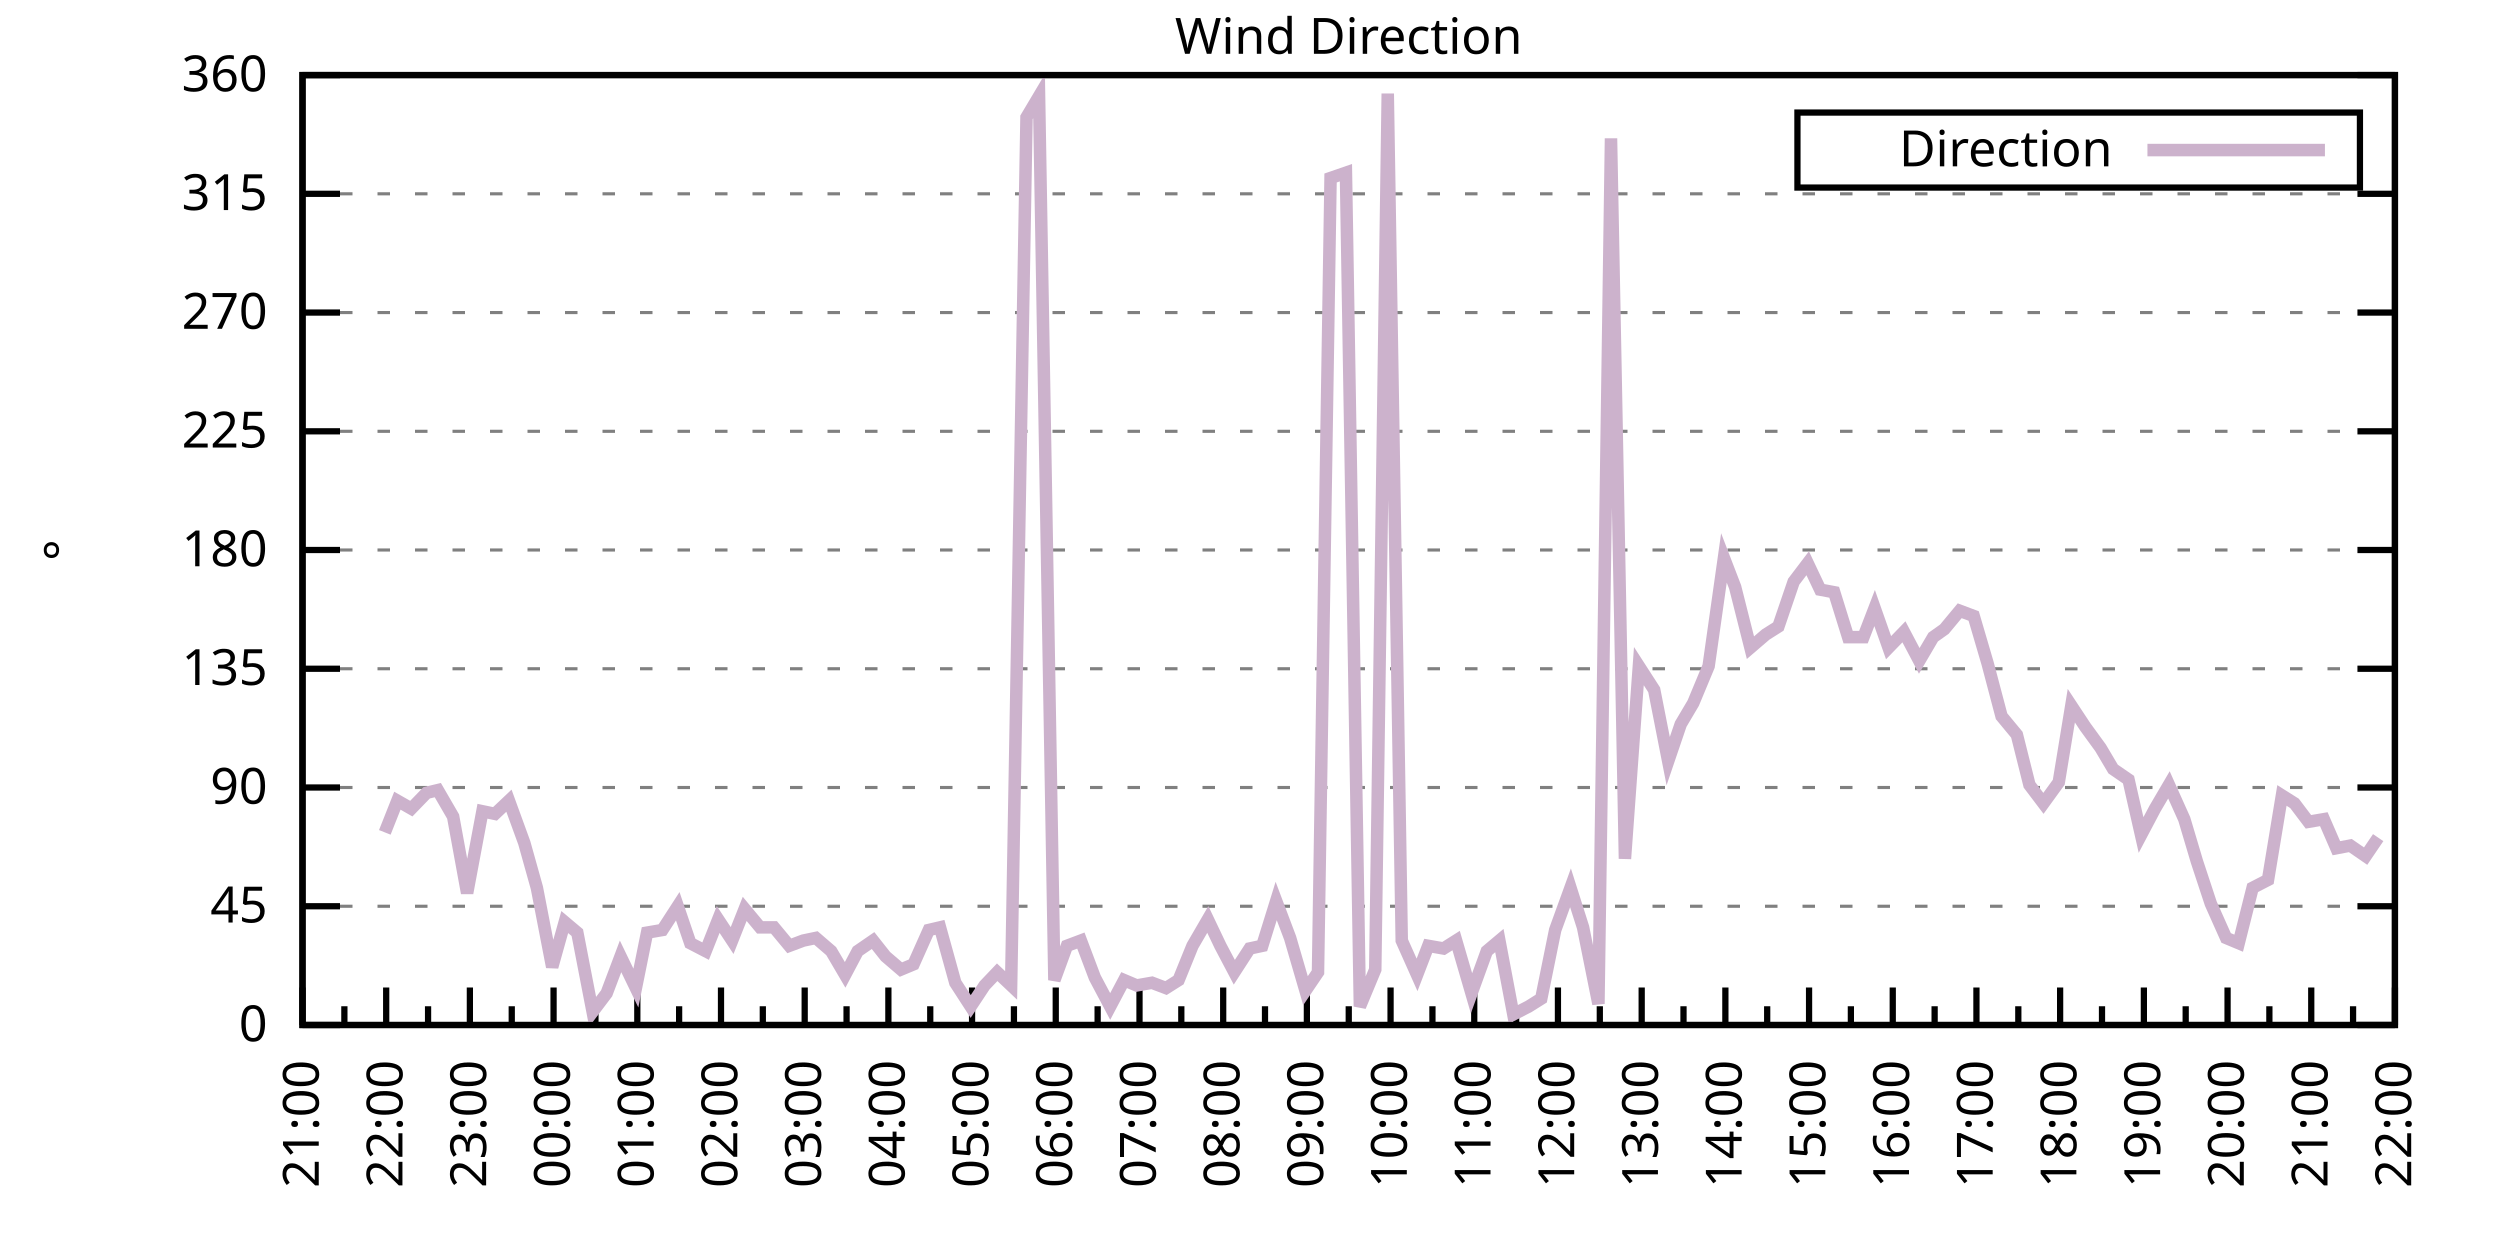
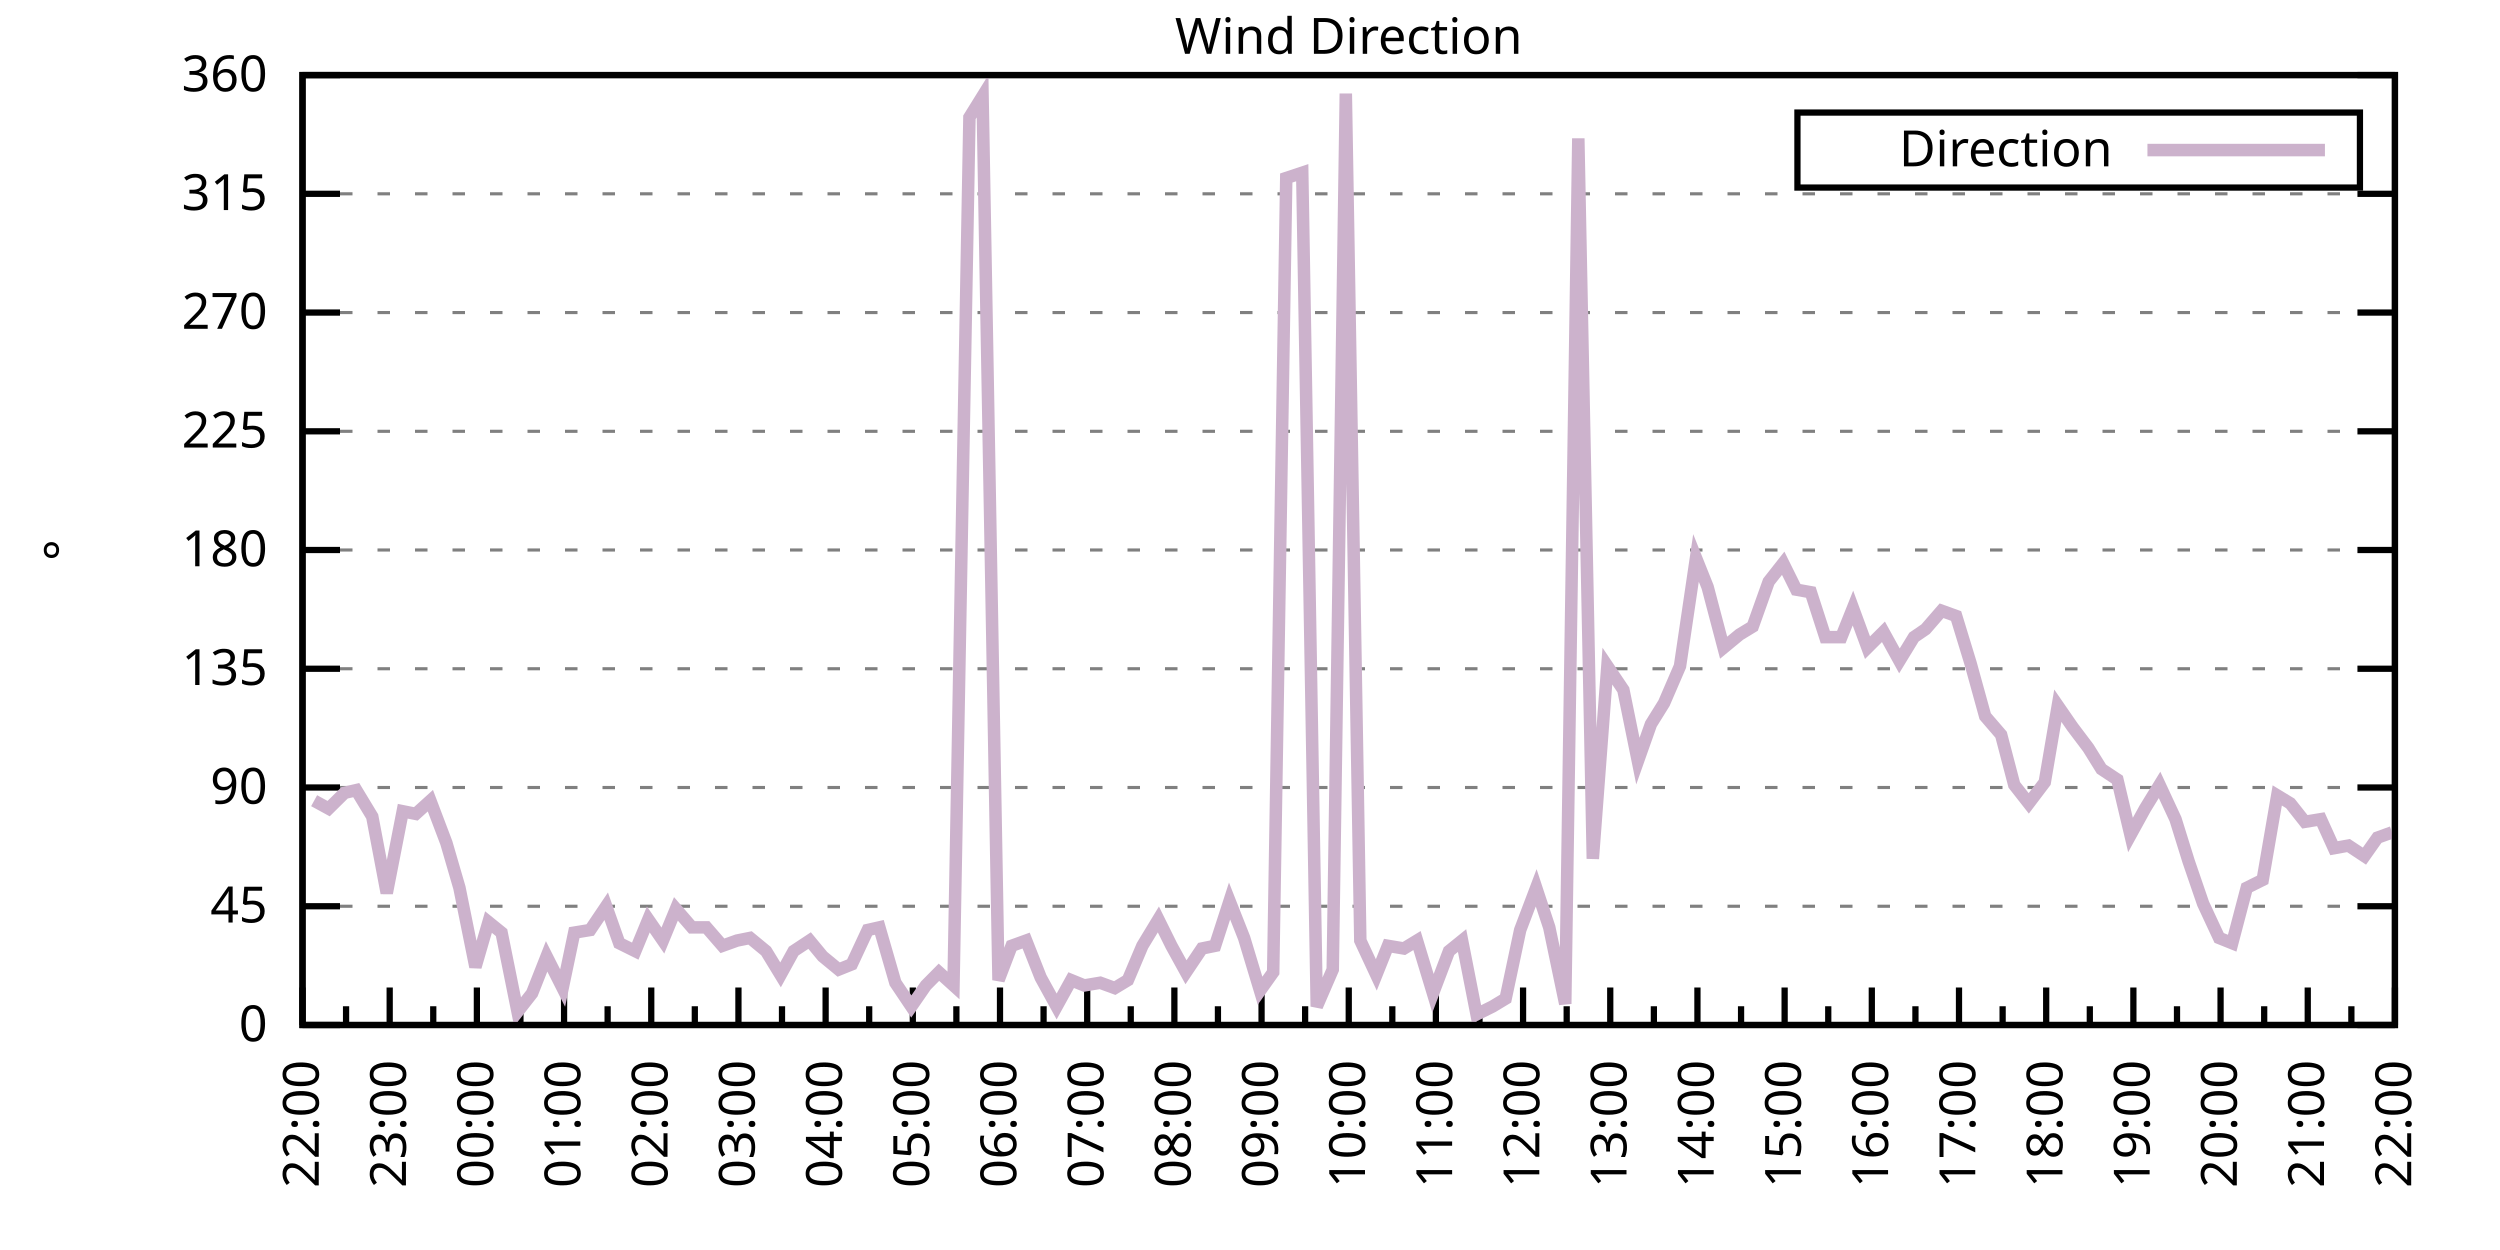
<svg xmlns="http://www.w3.org/2000/svg" xmlns:xlink="http://www.w3.org/1999/xlink" width="400" height="200" viewBox="0 0 400 200">
  <g id="gnuplot_canvas">
    <rect x="0" y="0" width="400" height="200" fill="none" />
    <defs>
      <circle id="gpDot" r="0.5" stroke-width="0.5" stroke="currentColor" />
      <path id="gpPt0" stroke-width="0.333" stroke="currentColor" d="M-1,0 h2 M0,-1 v2" />
      <path id="gpPt1" stroke-width="0.333" stroke="currentColor" d="M-1,-1 L1,1 M1,-1 L-1,1" />
      <path id="gpPt2" stroke-width="0.333" stroke="currentColor" d="M-1,0 L1,0 M0,-1 L0,1 M-1,-1 L1,1 M-1,1 L1,-1" />
      <rect id="gpPt3" stroke-width="0.333" stroke="currentColor" x="-1" y="-1" width="2" height="2" />
      <rect id="gpPt4" stroke-width="0.333" stroke="currentColor" fill="currentColor" x="-1" y="-1" width="2" height="2" />
      <circle id="gpPt5" stroke-width="0.333" stroke="currentColor" cx="0" cy="0" r="1" />
      <use xlink:href="#gpPt5" id="gpPt6" fill="currentColor" stroke="none" />
      <path id="gpPt7" stroke-width="0.333" stroke="currentColor" d="M0,-1.33 L-1.33,0.67 L1.33,0.67 z" />
      <use xlink:href="#gpPt7" id="gpPt8" fill="currentColor" stroke="none" />
      <use xlink:href="#gpPt7" id="gpPt9" stroke="currentColor" transform="rotate(180)" />
      <use xlink:href="#gpPt9" id="gpPt10" fill="currentColor" stroke="none" />
      <use xlink:href="#gpPt3" id="gpPt11" stroke="currentColor" transform="rotate(45)" />
      <use xlink:href="#gpPt11" id="gpPt12" fill="currentColor" stroke="none" />
      <path id="gpPt13" stroke-width="0.333" stroke="currentColor" d="M0,1.330 L1.265,0.411 L0.782,-1.067 L-0.782,-1.076 L-1.265,0.411 z" />
      <use xlink:href="#gpPt13" id="gpPt14" fill="currentColor" stroke="none" />
      <filter id="textbox" filterUnits="objectBoundingBox" x="0" y="0" height="1" width="1">
        <feFlood flood-color="white" flood-opacity="1" result="bgnd" />
        <feComposite in="SourceGraphic" in2="bgnd" operator="atop" />
      </filter>
      <filter id="greybox" filterUnits="objectBoundingBox" x="0" y="0" height="1" width="1">
        <feFlood flood-color="lightgrey" flood-opacity="1" result="grey" />
        <feComposite in="SourceGraphic" in2="grey" operator="atop" />
      </filter>
    </defs>
    <g fill="none" color="white" stroke="currentColor" stroke-width="1.00" stroke-linecap="butt" stroke-linejoin="miter">
</g>
    <g fill="none" color="black" stroke="currentColor" stroke-width="1.00" stroke-linecap="butt" stroke-linejoin="miter">
      <g stroke="none" shape-rendering="crispEdges">
        <polygon fill="rgb(255, 255, 255)" points="48.40,164.00 383.18,164.00 383.18,12.02 48.40,12.02 " />
      </g>
    </g>
    <g fill="none" color="black" stroke="currentColor" stroke-width="1.00" stroke-linecap="butt" stroke-linejoin="miter">
</g>
    <g fill="none" color="black" stroke="black" stroke-width="0.50" stroke-linecap="butt" stroke-linejoin="miter">
</g>
    <g fill="none" color="gray" stroke="currentColor" stroke-width="0.50" stroke-linecap="butt" stroke-linejoin="miter">
      <path stroke="gray" stroke-dasharray="2,4" class="gridline" d="M48.40,164.00 L383.19,164.00  " />
    </g>
    <g fill="none" color="gray" stroke="gray" stroke-width="1.00" stroke-linecap="butt" stroke-linejoin="miter">
</g>
    <g fill="none" color="black" stroke="currentColor" stroke-width="1.00" stroke-linecap="butt" stroke-linejoin="miter">
      <path stroke="black" d="M48.40,164.00 L54.40,164.00 M383.19,164.00 L377.19,164.00  " />
      <g transform="translate(42.80,166.60)" stroke="none" fill="black" font-family="Sans" font-size="8.00" text-anchor="end">
        <text>
          <tspan font-family="Sans"> 0</tspan>
        </text>
      </g>
    </g>
    <g fill="none" color="black" stroke="currentColor" stroke-width="1.00" stroke-linecap="butt" stroke-linejoin="miter">
</g>
    <g fill="none" color="black" stroke="black" stroke-width="0.50" stroke-linecap="butt" stroke-linejoin="miter">
</g>
    <g fill="none" color="gray" stroke="currentColor" stroke-width="0.50" stroke-linecap="butt" stroke-linejoin="miter">
      <path stroke="gray" stroke-dasharray="2,4" class="gridline" d="M48.40,145.00 L383.19,145.00  " />
    </g>
    <g fill="none" color="gray" stroke="gray" stroke-width="1.00" stroke-linecap="butt" stroke-linejoin="miter">
</g>
    <g fill="none" color="black" stroke="currentColor" stroke-width="1.00" stroke-linecap="butt" stroke-linejoin="miter">
      <path stroke="black" d="M48.40,145.00 L54.40,145.00 M383.19,145.00 L377.19,145.00  " />
      <g transform="translate(42.80,147.60)" stroke="none" fill="black" font-family="Sans" font-size="8.00" text-anchor="end">
        <text>
          <tspan font-family="Sans"> 45</tspan>
        </text>
      </g>
    </g>
    <g fill="none" color="black" stroke="currentColor" stroke-width="1.00" stroke-linecap="butt" stroke-linejoin="miter">
</g>
    <g fill="none" color="black" stroke="black" stroke-width="0.50" stroke-linecap="butt" stroke-linejoin="miter">
</g>
    <g fill="none" color="gray" stroke="currentColor" stroke-width="0.50" stroke-linecap="butt" stroke-linejoin="miter">
      <path stroke="gray" stroke-dasharray="2,4" class="gridline" d="M48.40,126.00 L383.19,126.00  " />
    </g>
    <g fill="none" color="gray" stroke="gray" stroke-width="1.00" stroke-linecap="butt" stroke-linejoin="miter">
</g>
    <g fill="none" color="black" stroke="currentColor" stroke-width="1.00" stroke-linecap="butt" stroke-linejoin="miter">
      <path stroke="black" d="M48.40,126.00 L54.40,126.00 M383.19,126.00 L377.19,126.00  " />
      <g transform="translate(42.80,128.60)" stroke="none" fill="black" font-family="Sans" font-size="8.00" text-anchor="end">
        <text>
          <tspan font-family="Sans"> 90</tspan>
        </text>
      </g>
    </g>
    <g fill="none" color="black" stroke="currentColor" stroke-width="1.00" stroke-linecap="butt" stroke-linejoin="miter">
</g>
    <g fill="none" color="black" stroke="black" stroke-width="0.50" stroke-linecap="butt" stroke-linejoin="miter">
</g>
    <g fill="none" color="gray" stroke="currentColor" stroke-width="0.50" stroke-linecap="butt" stroke-linejoin="miter">
      <path stroke="gray" stroke-dasharray="2,4" class="gridline" d="M48.40,107.00 L383.19,107.00  " />
    </g>
    <g fill="none" color="gray" stroke="gray" stroke-width="1.00" stroke-linecap="butt" stroke-linejoin="miter">
</g>
    <g fill="none" color="black" stroke="currentColor" stroke-width="1.00" stroke-linecap="butt" stroke-linejoin="miter">
      <path stroke="black" d="M48.40,107.00 L54.40,107.00 M383.19,107.00 L377.19,107.00  " />
      <g transform="translate(42.80,109.60)" stroke="none" fill="black" font-family="Sans" font-size="8.00" text-anchor="end">
        <text>
          <tspan font-family="Sans"> 135</tspan>
        </text>
      </g>
    </g>
    <g fill="none" color="black" stroke="currentColor" stroke-width="1.00" stroke-linecap="butt" stroke-linejoin="miter">
</g>
    <g fill="none" color="black" stroke="black" stroke-width="0.50" stroke-linecap="butt" stroke-linejoin="miter">
</g>
    <g fill="none" color="gray" stroke="currentColor" stroke-width="0.50" stroke-linecap="butt" stroke-linejoin="miter">
      <path stroke="gray" stroke-dasharray="2,4" class="gridline" d="M48.40,88.00 L383.19,88.00  " />
    </g>
    <g fill="none" color="gray" stroke="gray" stroke-width="1.00" stroke-linecap="butt" stroke-linejoin="miter">
</g>
    <g fill="none" color="black" stroke="currentColor" stroke-width="1.00" stroke-linecap="butt" stroke-linejoin="miter">
      <path stroke="black" d="M48.40,88.00 L54.40,88.00 M383.19,88.00 L377.19,88.00  " />
      <g transform="translate(42.80,90.60)" stroke="none" fill="black" font-family="Sans" font-size="8.00" text-anchor="end">
        <text>
          <tspan font-family="Sans"> 180</tspan>
        </text>
      </g>
    </g>
    <g fill="none" color="black" stroke="currentColor" stroke-width="1.00" stroke-linecap="butt" stroke-linejoin="miter">
</g>
    <g fill="none" color="black" stroke="black" stroke-width="0.50" stroke-linecap="butt" stroke-linejoin="miter">
</g>
    <g fill="none" color="gray" stroke="currentColor" stroke-width="0.50" stroke-linecap="butt" stroke-linejoin="miter">
      <path stroke="gray" stroke-dasharray="2,4" class="gridline" d="M48.40,69.01 L383.19,69.01  " />
    </g>
    <g fill="none" color="gray" stroke="gray" stroke-width="1.00" stroke-linecap="butt" stroke-linejoin="miter">
</g>
    <g fill="none" color="black" stroke="currentColor" stroke-width="1.00" stroke-linecap="butt" stroke-linejoin="miter">
      <path stroke="black" d="M48.40,69.01 L54.40,69.01 M383.19,69.01 L377.19,69.01  " />
      <g transform="translate(42.80,71.61)" stroke="none" fill="black" font-family="Sans" font-size="8.00" text-anchor="end">
        <text>
          <tspan font-family="Sans"> 225</tspan>
        </text>
      </g>
    </g>
    <g fill="none" color="black" stroke="currentColor" stroke-width="1.00" stroke-linecap="butt" stroke-linejoin="miter">
</g>
    <g fill="none" color="black" stroke="black" stroke-width="0.50" stroke-linecap="butt" stroke-linejoin="miter">
</g>
    <g fill="none" color="gray" stroke="currentColor" stroke-width="0.50" stroke-linecap="butt" stroke-linejoin="miter">
      <path stroke="gray" stroke-dasharray="2,4" class="gridline" d="M48.40,50.01 L383.19,50.01  " />
    </g>
    <g fill="none" color="gray" stroke="gray" stroke-width="1.00" stroke-linecap="butt" stroke-linejoin="miter">
</g>
    <g fill="none" color="black" stroke="currentColor" stroke-width="1.00" stroke-linecap="butt" stroke-linejoin="miter">
      <path stroke="black" d="M48.40,50.01 L54.40,50.01 M383.19,50.01 L377.19,50.01  " />
      <g transform="translate(42.80,52.61)" stroke="none" fill="black" font-family="Sans" font-size="8.00" text-anchor="end">
        <text>
          <tspan font-family="Sans"> 270</tspan>
        </text>
      </g>
    </g>
    <g fill="none" color="black" stroke="currentColor" stroke-width="1.00" stroke-linecap="butt" stroke-linejoin="miter">
</g>
    <g fill="none" color="black" stroke="black" stroke-width="0.50" stroke-linecap="butt" stroke-linejoin="miter">
</g>
    <g fill="none" color="gray" stroke="currentColor" stroke-width="0.50" stroke-linecap="butt" stroke-linejoin="miter">
      <path stroke="gray" stroke-dasharray="2,4" class="gridline" d="M48.40,31.01 L383.19,31.01  " />
    </g>
    <g fill="none" color="gray" stroke="gray" stroke-width="1.00" stroke-linecap="butt" stroke-linejoin="miter">
</g>
    <g fill="none" color="black" stroke="currentColor" stroke-width="1.00" stroke-linecap="butt" stroke-linejoin="miter">
      <path stroke="black" d="M48.40,31.01 L54.40,31.01 M383.19,31.01 L377.19,31.01  " />
      <g transform="translate(42.80,33.61)" stroke="none" fill="black" font-family="Sans" font-size="8.00" text-anchor="end">
        <text>
          <tspan font-family="Sans"> 315</tspan>
        </text>
      </g>
    </g>
    <g fill="none" color="black" stroke="currentColor" stroke-width="1.00" stroke-linecap="butt" stroke-linejoin="miter">
</g>
    <g fill="none" color="black" stroke="black" stroke-width="0.50" stroke-linecap="butt" stroke-linejoin="miter">
</g>
    <g fill="none" color="gray" stroke="currentColor" stroke-width="0.50" stroke-linecap="butt" stroke-linejoin="miter">
      <path stroke="gray" stroke-dasharray="2,4" class="gridline" d="M48.40,12.01 L383.19,12.01  " />
    </g>
    <g fill="none" color="gray" stroke="gray" stroke-width="1.00" stroke-linecap="butt" stroke-linejoin="miter">
</g>
    <g fill="none" color="black" stroke="currentColor" stroke-width="1.00" stroke-linecap="butt" stroke-linejoin="miter">
      <path stroke="black" d="M48.40,12.01 L54.40,12.01 M383.19,12.01 L377.19,12.01  " />
      <g transform="translate(42.80,14.61)" stroke="none" fill="black" font-family="Sans" font-size="8.00" text-anchor="end">
        <text>
          <tspan font-family="Sans"> 360</tspan>
        </text>
      </g>
    </g>
    <g fill="none" color="black" stroke="currentColor" stroke-width="1.00" stroke-linecap="butt" stroke-linejoin="miter">
      <path stroke="black" d="M48.40,164.00 L48.40,158.00  " />
      <g transform="translate(51.00,169.60) rotate(270)" stroke="none" fill="black" font-family="Sans" font-size="8.00" text-anchor="end">
        <text>
+           <tspan font-family="Sans">22:00</tspan>
+         </text>
+       </g>
+     </g>
+     <g fill="none" color="black" stroke="currentColor" stroke-width="1.00" stroke-linecap="butt" stroke-linejoin="miter">
+       <path stroke="black" d="M55.37,164.00 L55.37,161.00 M62.35,164.00 L62.35,158.00  " />
+       <g transform="translate(64.95,169.60) rotate(270)" stroke="none" fill="black" font-family="Sans" font-size="8.00" text-anchor="end">
+         <text>
+           <tspan font-family="Sans">23:00</tspan>
+         </text>
+       </g>
+     </g>
+     <g fill="none" color="black" stroke="currentColor" stroke-width="1.00" stroke-linecap="butt" stroke-linejoin="miter">
+       <path stroke="black" d="M69.32,164.00 L69.32,161.00 M76.30,164.00 L76.30,158.00  " />
+       <g transform="translate(78.90,169.60) rotate(270)" stroke="none" fill="black" font-family="Sans" font-size="8.00" text-anchor="end">
+         <text>
+           <tspan font-family="Sans">00:00</tspan>
+         </text>
+       </g>
+     </g>
+     <g fill="none" color="black" stroke="currentColor" stroke-width="1.00" stroke-linecap="butt" stroke-linejoin="miter">
+       <path stroke="black" d="M83.27,164.00 L83.27,161.00 M90.25,164.00 L90.25,158.00  " />
+       <g transform="translate(92.85,169.60) rotate(270)" stroke="none" fill="black" font-family="Sans" font-size="8.00" text-anchor="end">
+         <text>
+           <tspan font-family="Sans">01:00</tspan>
+         </text>
+       </g>
+     </g>
+     <g fill="none" color="black" stroke="currentColor" stroke-width="1.00" stroke-linecap="butt" stroke-linejoin="miter">
+       <path stroke="black" d="M97.22,164.00 L97.22,161.00 M104.20,164.00 L104.20,158.00  " />
+       <g transform="translate(106.80,169.60) rotate(270)" stroke="none" fill="black" font-family="Sans" font-size="8.00" text-anchor="end">
+         <text>
+           <tspan font-family="Sans">02:00</tspan>
+         </text>
+       </g>
+     </g>
+     <g fill="none" color="black" stroke="currentColor" stroke-width="1.00" stroke-linecap="butt" stroke-linejoin="miter">
+       <path stroke="black" d="M111.17,164.00 L111.17,161.00 M118.15,164.00 L118.15,158.00  " />
+       <g transform="translate(120.75,169.60) rotate(270)" stroke="none" fill="black" font-family="Sans" font-size="8.00" text-anchor="end">
+         <text>
+           <tspan font-family="Sans">03:00</tspan>
+         </text>
+       </g>
+     </g>
+     <g fill="none" color="black" stroke="currentColor" stroke-width="1.00" stroke-linecap="butt" stroke-linejoin="miter">
+       <path stroke="black" d="M125.12,164.00 L125.12,161.00 M132.10,164.00 L132.10,158.00  " />
+       <g transform="translate(134.70,169.60) rotate(270)" stroke="none" fill="black" font-family="Sans" font-size="8.00" text-anchor="end">
+         <text>
+           <tspan font-family="Sans">04:00</tspan>
+         </text>
+       </g>
+     </g>
+     <g fill="none" color="black" stroke="currentColor" stroke-width="1.00" stroke-linecap="butt" stroke-linejoin="miter">
+       <path stroke="black" d="M139.07,164.00 L139.07,161.00 M146.05,164.00 L146.05,158.00  " />
+       <g transform="translate(148.65,169.60) rotate(270)" stroke="none" fill="black" font-family="Sans" font-size="8.00" text-anchor="end">
+         <text>
+           <tspan font-family="Sans">05:00</tspan>
+         </text>
+       </g>
+     </g>
+     <g fill="none" color="black" stroke="currentColor" stroke-width="1.00" stroke-linecap="butt" stroke-linejoin="miter">
+       <path stroke="black" d="M153.02,164.00 L153.02,161.00 M160.00,164.00 L160.00,158.00  " />
+       <g transform="translate(162.60,169.60) rotate(270)" stroke="none" fill="black" font-family="Sans" font-size="8.00" text-anchor="end">
+         <text>
+           <tspan font-family="Sans">06:00</tspan>
+         </text>
+       </g>
+     </g>
+     <g fill="none" color="black" stroke="currentColor" stroke-width="1.00" stroke-linecap="butt" stroke-linejoin="miter">
+       <path stroke="black" d="M166.97,164.00 L166.97,161.00 M173.95,164.00 L173.95,158.00  " />
+       <g transform="translate(176.55,169.60) rotate(270)" stroke="none" fill="black" font-family="Sans" font-size="8.00" text-anchor="end">
+         <text>
+           <tspan font-family="Sans">07:00</tspan>
+         </text>
+       </g>
+     </g>
+     <g fill="none" color="black" stroke="currentColor" stroke-width="1.00" stroke-linecap="butt" stroke-linejoin="miter">
+       <path stroke="black" d="M180.92,164.00 L180.92,161.00 M187.90,164.00 L187.90,158.00  " />
+       <g transform="translate(190.50,169.60) rotate(270)" stroke="none" fill="black" font-family="Sans" font-size="8.00" text-anchor="end">
+         <text>
+           <tspan font-family="Sans">08:00</tspan>
+         </text>
+       </g>
+     </g>
+     <g fill="none" color="black" stroke="currentColor" stroke-width="1.00" stroke-linecap="butt" stroke-linejoin="miter">
+       <path stroke="black" d="M194.87,164.00 L194.87,161.00 M201.85,164.00 L201.85,158.00  " />
+       <g transform="translate(204.45,169.60) rotate(270)" stroke="none" fill="black" font-family="Sans" font-size="8.00" text-anchor="end">
+         <text>
+           <tspan font-family="Sans">09:00</tspan>
+         </text>
+       </g>
+     </g>
+     <g fill="none" color="black" stroke="currentColor" stroke-width="1.00" stroke-linecap="butt" stroke-linejoin="miter">
+       <path stroke="black" d="M208.82,164.00 L208.82,161.00 M215.80,164.00 L215.80,158.00  " />
+       <g transform="translate(218.40,169.60) rotate(270)" stroke="none" fill="black" font-family="Sans" font-size="8.00" text-anchor="end">
+         <text>
+           <tspan font-family="Sans">10:00</tspan>
+         </text>
+       </g>
+     </g>
+     <g fill="none" color="black" stroke="currentColor" stroke-width="1.00" stroke-linecap="butt" stroke-linejoin="miter">
+       <path stroke="black" d="M222.77,164.00 L222.77,161.00 M229.74,164.00 L229.74,158.00  " />
+       <g transform="translate(232.34,169.60) rotate(270)" stroke="none" fill="black" font-family="Sans" font-size="8.00" text-anchor="end">
+         <text>
+           <tspan font-family="Sans">11:00</tspan>
+         </text>
+       </g>
+     </g>
+     <g fill="none" color="black" stroke="currentColor" stroke-width="1.00" stroke-linecap="butt" stroke-linejoin="miter">
+       <path stroke="black" d="M236.72,164.00 L236.72,161.00 M243.69,164.00 L243.69,158.00  " />
+       <g transform="translate(246.29,169.60) rotate(270)" stroke="none" fill="black" font-family="Sans" font-size="8.00" text-anchor="end">
+         <text>
+           <tspan font-family="Sans">12:00</tspan>
+         </text>
+       </g>
+     </g>
+     <g fill="none" color="black" stroke="currentColor" stroke-width="1.00" stroke-linecap="butt" stroke-linejoin="miter">
+       <path stroke="black" d="M250.67,164.00 L250.67,161.00 M257.64,164.00 L257.64,158.00  " />
+       <g transform="translate(260.24,169.60) rotate(270)" stroke="none" fill="black" font-family="Sans" font-size="8.00" text-anchor="end">
+         <text>
+           <tspan font-family="Sans">13:00</tspan>
+         </text>
+       </g>
+     </g>
+     <g fill="none" color="black" stroke="currentColor" stroke-width="1.00" stroke-linecap="butt" stroke-linejoin="miter">
+       <path stroke="black" d="M264.62,164.00 L264.62,161.00 M271.59,164.00 L271.59,158.00  " />
+       <g transform="translate(274.19,169.60) rotate(270)" stroke="none" fill="black" font-family="Sans" font-size="8.00" text-anchor="end">
+         <text>
+           <tspan font-family="Sans">14:00</tspan>
+         </text>
+       </g>
+     </g>
+     <g fill="none" color="black" stroke="currentColor" stroke-width="1.00" stroke-linecap="butt" stroke-linejoin="miter">
+       <path stroke="black" d="M278.57,164.00 L278.57,161.00 M285.54,164.00 L285.54,158.00  " />
+       <g transform="translate(288.14,169.60) rotate(270)" stroke="none" fill="black" font-family="Sans" font-size="8.00" text-anchor="end">
+         <text>
+           <tspan font-family="Sans">15:00</tspan>
+         </text>
+       </g>
+     </g>
+     <g fill="none" color="black" stroke="currentColor" stroke-width="1.00" stroke-linecap="butt" stroke-linejoin="miter">
+       <path stroke="black" d="M292.52,164.00 L292.52,161.00 M299.49,164.00 L299.49,158.00  " />
+       <g transform="translate(302.09,169.60) rotate(270)" stroke="none" fill="black" font-family="Sans" font-size="8.00" text-anchor="end">
+         <text>
+           <tspan font-family="Sans">16:00</tspan>
+         </text>
+       </g>
+     </g>
+     <g fill="none" color="black" stroke="currentColor" stroke-width="1.00" stroke-linecap="butt" stroke-linejoin="miter">
+       <path stroke="black" d="M306.47,164.00 L306.47,161.00 M313.44,164.00 L313.44,158.00  " />
+       <g transform="translate(316.04,169.60) rotate(270)" stroke="none" fill="black" font-family="Sans" font-size="8.00" text-anchor="end">
+         <text>
+           <tspan font-family="Sans">17:00</tspan>
+         </text>
+       </g>
+     </g>
+     <g fill="none" color="black" stroke="currentColor" stroke-width="1.00" stroke-linecap="butt" stroke-linejoin="miter">
+       <path stroke="black" d="M320.42,164.00 L320.42,161.00 M327.39,164.00 L327.39,158.00  " />
+       <g transform="translate(329.99,169.60) rotate(270)" stroke="none" fill="black" font-family="Sans" font-size="8.00" text-anchor="end">
+         <text>
+           <tspan font-family="Sans">18:00</tspan>
+         </text>
+       </g>
+     </g>
+     <g fill="none" color="black" stroke="currentColor" stroke-width="1.00" stroke-linecap="butt" stroke-linejoin="miter">
+       <path stroke="black" d="M334.37,164.00 L334.37,161.00 M341.34,164.00 L341.34,158.00  " />
+       <g transform="translate(343.94,169.60) rotate(270)" stroke="none" fill="black" font-family="Sans" font-size="8.00" text-anchor="end">
+         <text>
+           <tspan font-family="Sans">19:00</tspan>
+         </text>
+       </g>
+     </g>
+     <g fill="none" color="black" stroke="currentColor" stroke-width="1.00" stroke-linecap="butt" stroke-linejoin="miter">
+       <path stroke="black" d="M348.32,164.00 L348.32,161.00 M355.29,164.00 L355.29,158.00  " />
+       <g transform="translate(357.89,169.60) rotate(270)" stroke="none" fill="black" font-family="Sans" font-size="8.00" text-anchor="end">
+         <text>
+           <tspan font-family="Sans">20:00</tspan>
+         </text>
+       </g>
+     </g>
+     <g fill="none" color="black" stroke="currentColor" stroke-width="1.00" stroke-linecap="butt" stroke-linejoin="miter">
+       <path stroke="black" d="M362.27,164.00 L362.27,161.00 M369.24,164.00 L369.24,158.00  " />
+       <g transform="translate(371.84,169.60) rotate(270)" stroke="none" fill="black" font-family="Sans" font-size="8.00" text-anchor="end">
+         <text>
          <tspan font-family="Sans">21:00</tspan>
        </text>
      </g>
    </g>
    <g fill="none" color="black" stroke="currentColor" stroke-width="1.00" stroke-linecap="butt" stroke-linejoin="miter">
-       <path stroke="black" d="M55.10,164.00 L55.10,161.00 M61.79,164.00 L61.79,158.00  " />
-       <g transform="translate(64.39,169.60) rotate(270)" stroke="none" fill="black" font-family="Sans" font-size="8.00" text-anchor="end">
-         <text>
-           <tspan font-family="Sans">22:00</tspan>
-         </text>
-       </g>
-     </g>
-     <g fill="none" color="black" stroke="currentColor" stroke-width="1.00" stroke-linecap="butt" stroke-linejoin="miter">
-       <path stroke="black" d="M68.49,164.00 L68.49,161.00 M75.18,164.00 L75.18,158.00  " />
-       <g transform="translate(77.78,169.60) rotate(270)" stroke="none" fill="black" font-family="Sans" font-size="8.00" text-anchor="end">
-         <text>
-           <tspan font-family="Sans">23:00</tspan>
-         </text>
-       </g>
-     </g>
-     <g fill="none" color="black" stroke="currentColor" stroke-width="1.00" stroke-linecap="butt" stroke-linejoin="miter">
-       <path stroke="black" d="M81.88,164.00 L81.88,161.00 M88.57,164.00 L88.57,158.00  " />
-       <g transform="translate(91.17,169.60) rotate(270)" stroke="none" fill="black" font-family="Sans" font-size="8.00" text-anchor="end">
-         <text>
-           <tspan font-family="Sans">00:00</tspan>
-         </text>
-       </g>
-     </g>
-     <g fill="none" color="black" stroke="currentColor" stroke-width="1.00" stroke-linecap="butt" stroke-linejoin="miter">
-       <path stroke="black" d="M95.27,164.00 L95.27,161.00 M101.97,164.00 L101.97,158.00  " />
-       <g transform="translate(104.57,169.60) rotate(270)" stroke="none" fill="black" font-family="Sans" font-size="8.00" text-anchor="end">
-         <text>
-           <tspan font-family="Sans">01:00</tspan>
-         </text>
-       </g>
-     </g>
-     <g fill="none" color="black" stroke="currentColor" stroke-width="1.00" stroke-linecap="butt" stroke-linejoin="miter">
-       <path stroke="black" d="M108.66,164.00 L108.66,161.00 M115.36,164.00 L115.36,158.00  " />
-       <g transform="translate(117.96,169.60) rotate(270)" stroke="none" fill="black" font-family="Sans" font-size="8.00" text-anchor="end">
-         <text>
-           <tspan font-family="Sans">02:00</tspan>
-         </text>
-       </g>
-     </g>
-     <g fill="none" color="black" stroke="currentColor" stroke-width="1.00" stroke-linecap="butt" stroke-linejoin="miter">
-       <path stroke="black" d="M122.05,164.00 L122.05,161.00 M128.75,164.00 L128.75,158.00  " />
-       <g transform="translate(131.35,169.60) rotate(270)" stroke="none" fill="black" font-family="Sans" font-size="8.00" text-anchor="end">
-         <text>
-           <tspan font-family="Sans">03:00</tspan>
-         </text>
-       </g>
-     </g>
-     <g fill="none" color="black" stroke="currentColor" stroke-width="1.00" stroke-linecap="butt" stroke-linejoin="miter">
-       <path stroke="black" d="M135.45,164.00 L135.45,161.00 M142.14,164.00 L142.14,158.00  " />
-       <g transform="translate(144.74,169.60) rotate(270)" stroke="none" fill="black" font-family="Sans" font-size="8.00" text-anchor="end">
-         <text>
-           <tspan font-family="Sans">04:00</tspan>
-         </text>
-       </g>
-     </g>
-     <g fill="none" color="black" stroke="currentColor" stroke-width="1.00" stroke-linecap="butt" stroke-linejoin="miter">
-       <path stroke="black" d="M148.84,164.00 L148.84,161.00 M155.53,164.00 L155.53,158.00  " />
-       <g transform="translate(158.13,169.60) rotate(270)" stroke="none" fill="black" font-family="Sans" font-size="8.00" text-anchor="end">
-         <text>
-           <tspan font-family="Sans">05:00</tspan>
-         </text>
-       </g>
-     </g>
-     <g fill="none" color="black" stroke="currentColor" stroke-width="1.00" stroke-linecap="butt" stroke-linejoin="miter">
-       <path stroke="black" d="M162.23,164.00 L162.23,161.00 M168.92,164.00 L168.92,158.00  " />
-       <g transform="translate(171.52,169.60) rotate(270)" stroke="none" fill="black" font-family="Sans" font-size="8.00" text-anchor="end">
-         <text>
-           <tspan font-family="Sans">06:00</tspan>
-         </text>
-       </g>
-     </g>
-     <g fill="none" color="black" stroke="currentColor" stroke-width="1.00" stroke-linecap="butt" stroke-linejoin="miter">
-       <path stroke="black" d="M175.62,164.00 L175.62,161.00 M182.32,164.00 L182.32,158.00  " />
-       <g transform="translate(184.92,169.60) rotate(270)" stroke="none" fill="black" font-family="Sans" font-size="8.00" text-anchor="end">
-         <text>
-           <tspan font-family="Sans">07:00</tspan>
-         </text>
-       </g>
-     </g>
-     <g fill="none" color="black" stroke="currentColor" stroke-width="1.00" stroke-linecap="butt" stroke-linejoin="miter">
-       <path stroke="black" d="M189.01,164.00 L189.01,161.00 M195.71,164.00 L195.71,158.00  " />
-       <g transform="translate(198.31,169.60) rotate(270)" stroke="none" fill="black" font-family="Sans" font-size="8.00" text-anchor="end">
-         <text>
-           <tspan font-family="Sans">08:00</tspan>
-         </text>
-       </g>
-     </g>
-     <g fill="none" color="black" stroke="currentColor" stroke-width="1.00" stroke-linecap="butt" stroke-linejoin="miter">
-       <path stroke="black" d="M202.40,164.00 L202.40,161.00 M209.10,164.00 L209.10,158.00  " />
-       <g transform="translate(211.70,169.60) rotate(270)" stroke="none" fill="black" font-family="Sans" font-size="8.00" text-anchor="end">
-         <text>
-           <tspan font-family="Sans">09:00</tspan>
-         </text>
-       </g>
-     </g>
-     <g fill="none" color="black" stroke="currentColor" stroke-width="1.00" stroke-linecap="butt" stroke-linejoin="miter">
-       <path stroke="black" d="M215.80,164.00 L215.80,161.00 M222.49,164.00 L222.49,158.00  " />
-       <g transform="translate(225.09,169.60) rotate(270)" stroke="none" fill="black" font-family="Sans" font-size="8.00" text-anchor="end">
-         <text>
-           <tspan font-family="Sans">10:00</tspan>
-         </text>
-       </g>
-     </g>
-     <g fill="none" color="black" stroke="currentColor" stroke-width="1.00" stroke-linecap="butt" stroke-linejoin="miter">
-       <path stroke="black" d="M229.19,164.00 L229.19,161.00 M235.88,164.00 L235.88,158.00  " />
-       <g transform="translate(238.48,169.60) rotate(270)" stroke="none" fill="black" font-family="Sans" font-size="8.00" text-anchor="end">
-         <text>
-           <tspan font-family="Sans">11:00</tspan>
-         </text>
-       </g>
-     </g>
-     <g fill="none" color="black" stroke="currentColor" stroke-width="1.00" stroke-linecap="butt" stroke-linejoin="miter">
-       <path stroke="black" d="M242.58,164.00 L242.58,161.00 M249.27,164.00 L249.27,158.00  " />
-       <g transform="translate(251.87,169.60) rotate(270)" stroke="none" fill="black" font-family="Sans" font-size="8.00" text-anchor="end">
-         <text>
-           <tspan font-family="Sans">12:00</tspan>
-         </text>
-       </g>
-     </g>
-     <g fill="none" color="black" stroke="currentColor" stroke-width="1.00" stroke-linecap="butt" stroke-linejoin="miter">
-       <path stroke="black" d="M255.97,164.00 L255.97,161.00 M262.67,164.00 L262.67,158.00  " />
-       <g transform="translate(265.27,169.60) rotate(270)" stroke="none" fill="black" font-family="Sans" font-size="8.00" text-anchor="end">
-         <text>
-           <tspan font-family="Sans">13:00</tspan>
-         </text>
-       </g>
-     </g>
-     <g fill="none" color="black" stroke="currentColor" stroke-width="1.00" stroke-linecap="butt" stroke-linejoin="miter">
-       <path stroke="black" d="M269.36,164.00 L269.36,161.00 M276.06,164.00 L276.06,158.00  " />
-       <g transform="translate(278.66,169.60) rotate(270)" stroke="none" fill="black" font-family="Sans" font-size="8.00" text-anchor="end">
-         <text>
-           <tspan font-family="Sans">14:00</tspan>
-         </text>
-       </g>
-     </g>
-     <g fill="none" color="black" stroke="currentColor" stroke-width="1.00" stroke-linecap="butt" stroke-linejoin="miter">
-       <path stroke="black" d="M282.75,164.00 L282.75,161.00 M289.45,164.00 L289.45,158.00  " />
-       <g transform="translate(292.05,169.60) rotate(270)" stroke="none" fill="black" font-family="Sans" font-size="8.00" text-anchor="end">
-         <text>
-           <tspan font-family="Sans">15:00</tspan>
-         </text>
-       </g>
-     </g>
-     <g fill="none" color="black" stroke="currentColor" stroke-width="1.00" stroke-linecap="butt" stroke-linejoin="miter">
-       <path stroke="black" d="M296.14,164.00 L296.14,161.00 M302.84,164.00 L302.84,158.00  " />
-       <g transform="translate(305.44,169.60) rotate(270)" stroke="none" fill="black" font-family="Sans" font-size="8.00" text-anchor="end">
-         <text>
-           <tspan font-family="Sans">16:00</tspan>
-         </text>
-       </g>
-     </g>
-     <g fill="none" color="black" stroke="currentColor" stroke-width="1.00" stroke-linecap="butt" stroke-linejoin="miter">
-       <path stroke="black" d="M309.54,164.00 L309.54,161.00 M316.23,164.00 L316.23,158.00  " />
-       <g transform="translate(318.83,169.60) rotate(270)" stroke="none" fill="black" font-family="Sans" font-size="8.00" text-anchor="end">
-         <text>
-           <tspan font-family="Sans">17:00</tspan>
-         </text>
-       </g>
-     </g>
-     <g fill="none" color="black" stroke="currentColor" stroke-width="1.00" stroke-linecap="butt" stroke-linejoin="miter">
-       <path stroke="black" d="M322.93,164.00 L322.93,161.00 M329.62,164.00 L329.62,158.00  " />
-       <g transform="translate(332.22,169.60) rotate(270)" stroke="none" fill="black" font-family="Sans" font-size="8.00" text-anchor="end">
-         <text>
-           <tspan font-family="Sans">18:00</tspan>
-         </text>
-       </g>
-     </g>
-     <g fill="none" color="black" stroke="currentColor" stroke-width="1.00" stroke-linecap="butt" stroke-linejoin="miter">
-       <path stroke="black" d="M336.32,164.00 L336.32,161.00 M343.02,164.00 L343.02,158.00  " />
-       <g transform="translate(345.62,169.60) rotate(270)" stroke="none" fill="black" font-family="Sans" font-size="8.00" text-anchor="end">
-         <text>
-           <tspan font-family="Sans">19:00</tspan>
-         </text>
-       </g>
-     </g>
-     <g fill="none" color="black" stroke="currentColor" stroke-width="1.00" stroke-linecap="butt" stroke-linejoin="miter">
-       <path stroke="black" d="M349.71,164.00 L349.71,161.00 M356.41,164.00 L356.41,158.00  " />
-       <g transform="translate(359.01,169.60) rotate(270)" stroke="none" fill="black" font-family="Sans" font-size="8.00" text-anchor="end">
-         <text>
-           <tspan font-family="Sans">20:00</tspan>
-         </text>
-       </g>
-     </g>
-     <g fill="none" color="black" stroke="currentColor" stroke-width="1.00" stroke-linecap="butt" stroke-linejoin="miter">
-       <path stroke="black" d="M363.10,164.00 L363.10,161.00 M369.80,164.00 L369.80,158.00  " />
-       <g transform="translate(372.40,169.60) rotate(270)" stroke="none" fill="black" font-family="Sans" font-size="8.00" text-anchor="end">
-         <text>
-           <tspan font-family="Sans">21:00</tspan>
-         </text>
-       </g>
-     </g>
-     <g fill="none" color="black" stroke="currentColor" stroke-width="1.00" stroke-linecap="butt" stroke-linejoin="miter">
-       <path stroke="black" d="M376.49,164.00 L376.49,161.00 M383.19,164.00 L383.19,158.00  " />
+       <path stroke="black" d="M376.22,164.00 L376.22,161.00 M383.19,164.00 L383.19,158.00  " />
      <g transform="translate(385.79,169.60) rotate(270)" stroke="none" fill="black" font-family="Sans" font-size="8.00" text-anchor="end">
        <text>
          <tspan font-family="Sans">22:00</tspan>
        </text>
      </g>
    </g>
    <g fill="none" color="black" stroke="currentColor" stroke-width="1.00" stroke-linecap="butt" stroke-linejoin="miter">
</g>
    <g fill="none" color="black" stroke="currentColor" stroke-width="1.00" stroke-linecap="butt" stroke-linejoin="miter">
      <path stroke="black" d="M48.40,12.01 L48.40,164.00 L383.19,164.00 L383.19,12.01 L48.40,12.01 Z  " />
    </g>
    <g fill="none" color="black" stroke="currentColor" stroke-width="1.00" stroke-linecap="butt" stroke-linejoin="miter">
      <g transform="translate(12.80,88.01) rotate(270)" stroke="none" fill="black" font-family="Sans" font-size="8.00" text-anchor="middle">
        <text>
          <tspan font-family="Sans">°</tspan>
        </text>
      </g>
    </g>
    <g fill="none" color="black" stroke="currentColor" stroke-width="1.00" stroke-linecap="butt" stroke-linejoin="miter">
</g>
    <g fill="none" color="black" stroke="currentColor" stroke-width="1.00" stroke-linecap="butt" stroke-linejoin="miter">
      <path stroke="black" d="M287.59,30.01 L287.59,18.01 L377.59,18.01 L377.59,30.01 L287.59,30.01 Z  " />
    </g>
    <g id="Wind_direction_plot_1">
      <g fill="none" color="white" stroke="black" stroke-width="2.00" stroke-linecap="butt" stroke-linejoin="miter">
</g>
      <g fill="none" color="black" stroke="currentColor" stroke-width="2.00" stroke-linecap="butt" stroke-linejoin="miter">
        <g transform="translate(337.99,26.61)" stroke="none" fill="black" font-family="Sans" font-size="8.00" text-anchor="end">
          <text>
            <tspan font-family="Sans">Direction</tspan>
          </text>
        </g>
      </g>
      <g fill="none" color="black" stroke="currentColor" stroke-width="2.00" stroke-linecap="butt" stroke-linejoin="miter">
-         <path stroke="rgb(204, 178, 204)" d="M343.59,24.01 L371.99,24.01 M61.57,133.18 L63.58,128.11 L65.81,129.38 L68.26,126.85 L70.05,126.42 L72.50,130.65   L74.74,142.89 L77.19,129.80 L79.20,130.22 L81.43,128.11 L83.89,134.87 L85.90,142.05 L88.35,154.71 L90.36,147.53   L92.37,149.22 L94.82,161.89 L97.06,158.93 L99.29,153.02 L101.74,158.09 L103.53,149.22 L105.98,148.80 L108.44,145.00   L110.45,150.91 L112.90,152.18 L114.91,147.11 L117.14,150.49 L119.15,145.42 L121.61,148.38 L123.84,148.38 L126.29,151.33   L128.53,150.49 L130.54,150.07 L132.99,152.18 L135.22,155.98 L137.23,152.18 L139.69,150.49 L141.69,153.02 L144.15,155.13   L146.16,154.29 L148.61,148.80 L150.40,148.38 L152.85,157.24 L155.31,161.04 L157.54,157.67 L159.55,155.56 L161.78,157.67   L164.24,18.77 L166.25,15.39 L168.70,156.82 L170.71,151.33 L172.94,150.49 L175.17,156.40 L177.63,161.04 L179.86,156.82   L181.87,157.67 L184.32,157.24 L186.56,158.09 L188.57,156.82 L190.80,151.33 L193.25,147.11 L195.26,151.33 L197.49,155.56   L199.95,151.76 L201.96,151.33 L204.19,144.16 L206.42,150.07 L208.88,158.51 L210.88,155.56 L212.89,28.48 L215.35,27.63   L217.58,161.04 L220.04,155.13 L222.04,14.97 L224.28,150.49 L226.73,155.98 L228.52,151.33 L230.97,151.76 L232.98,150.49   L235.44,158.93 L237.89,152.18 L239.90,150.49 L242.13,162.31 L244.59,161.04 L246.60,159.78 L248.83,148.80 L251.28,142.05   L253.29,148.38 L255.75,160.62 L257.76,22.14 L259.99,137.40 L262.22,106.58 L264.67,110.38 L266.91,121.78 L268.92,115.87   L270.92,112.49 L273.38,106.58 L275.83,89.27 L277.62,93.92 L280.07,103.63 L282.53,101.52 L284.54,100.25 L286.99,93.07   L289.23,90.12 L291.23,94.34 L293.47,94.76 L295.70,101.94 L298.15,101.94 L299.94,97.29 L302.17,103.63 L304.63,101.09   L307.08,105.74 L309.31,101.94 L311.10,100.67 L313.55,97.72 L315.79,98.56 L318.02,106.16 L320.25,114.60 L322.70,117.56   L324.71,125.58 L326.95,128.54 L329.40,125.16 L331.41,112.91 L333.64,116.29 L336.10,119.67 L338.10,123.05 L340.56,124.74   L342.57,133.60 L344.80,129.38 L347.03,125.58 L349.49,131.07 L351.50,137.82 L353.73,144.58 L356.18,150.07 L358.19,150.91   L360.42,142.05 L362.88,140.78 L365.11,127.27 L367.12,128.54 L369.35,131.49 L371.81,131.07 L373.82,135.71 L376.05,135.29   L378.50,136.98 L380.51,134.02  " />
+         <path stroke="rgb(204, 178, 204)" d="M343.59,24.01 L371.99,24.01 M50.26,128.11 L52.58,129.38 L55.14,126.85 L57.00,126.42 L59.56,130.65 L61.88,142.89   L64.44,129.80 L66.53,130.22 L68.86,128.11 L71.42,134.87 L73.51,142.05 L76.07,154.71 L78.16,147.53 L80.25,149.22   L82.81,161.89 L85.13,158.93 L87.46,153.02 L90.02,158.09 L91.88,149.22 L94.43,148.80 L96.99,145.00 L99.08,150.91   L101.64,152.18 L103.73,147.11 L106.06,150.49 L108.15,145.42 L110.71,148.38 L113.03,148.38 L115.59,151.33 L117.92,150.49   L120.01,150.07 L122.57,152.18 L124.89,155.98 L126.98,152.18 L129.54,150.49 L131.63,153.02 L134.19,155.13 L136.28,154.29   L138.84,148.80 L140.70,148.38 L143.26,157.24 L145.81,161.04 L148.14,157.67 L150.23,155.56 L152.56,157.67 L155.11,18.77   L157.21,15.39 L159.76,156.82 L161.86,151.33 L164.18,150.49 L166.51,156.40 L169.06,161.04 L171.39,156.82 L173.48,157.67   L176.04,157.24 L178.36,158.09 L180.46,156.82 L182.78,151.33 L185.34,147.11 L187.43,151.33 L189.76,155.56 L192.31,151.76   L194.41,151.33 L196.73,144.16 L199.06,150.07 L201.61,158.51 L203.71,155.56 L205.80,28.48 L208.36,27.63 L210.68,161.04   L213.24,155.13 L215.33,14.97 L217.65,150.49 L220.21,155.98 L222.07,151.33 L224.63,151.76 L226.72,150.49 L229.28,158.93   L231.84,152.18 L233.93,150.49 L236.25,162.31 L238.81,161.04 L240.90,159.78 L243.23,148.80 L245.79,142.05 L247.88,148.38   L250.44,160.62 L252.53,22.14 L254.85,137.40 L257.18,106.58 L259.74,110.38 L262.06,121.78 L264.15,115.87 L266.25,112.49   L268.80,106.58 L271.36,89.27 L273.22,93.92 L275.78,103.63 L278.34,101.52 L280.43,100.25 L282.99,93.07 L285.31,90.12   L287.40,94.34 L289.73,94.76 L292.05,101.94 L294.61,101.94 L296.47,97.29 L298.80,103.63 L301.35,101.09 L303.91,105.74   L306.23,101.94 L308.09,100.67 L310.65,97.72 L312.98,98.56 L315.30,106.16 L317.63,114.60 L320.18,117.56 L322.28,125.58   L324.60,128.54 L327.16,125.16 L329.25,112.91 L331.58,116.29 L334.13,119.67 L336.23,123.05 L338.78,124.74 L340.88,133.60   L343.20,129.38 L345.53,125.58 L348.08,131.07 L350.18,137.82 L352.50,144.58 L355.06,150.07 L357.15,150.91 L359.48,142.05   L362.03,140.78 L364.36,127.27 L366.45,128.54 L368.78,131.49 L371.33,131.07 L373.43,135.71 L375.75,135.29 L378.31,136.98   L380.40,134.02 L382.73,133.18  " />
      </g>
    </g>
    <g fill="none" color="black" stroke="currentColor" stroke-width="2.00" stroke-linecap="butt" stroke-linejoin="miter">
</g>
    <g fill="none" color="black" stroke="black" stroke-width="1.00" stroke-linecap="butt" stroke-linejoin="miter">
</g>
    <g fill="none" color="black" stroke="currentColor" stroke-width="1.00" stroke-linecap="butt" stroke-linejoin="miter">
      <path stroke="black" d="M48.40,12.01 L48.40,164.00 L383.19,164.00 L383.19,12.01 L48.40,12.01 Z  " />
    </g>
    <g fill="none" color="black" stroke="currentColor" stroke-width="1.00" stroke-linecap="butt" stroke-linejoin="miter">
      <g transform="translate(215.79,8.61)" stroke="none" fill="black" font-family="Sans" font-size="8.00" text-anchor="middle">
        <text>
          <tspan font-family="Sans">Wind Direction</tspan>
        </text>
      </g>
    </g>
    <g fill="none" color="black" stroke="currentColor" stroke-width="1.00" stroke-linecap="butt" stroke-linejoin="miter">
</g>
  </g>
</svg>
